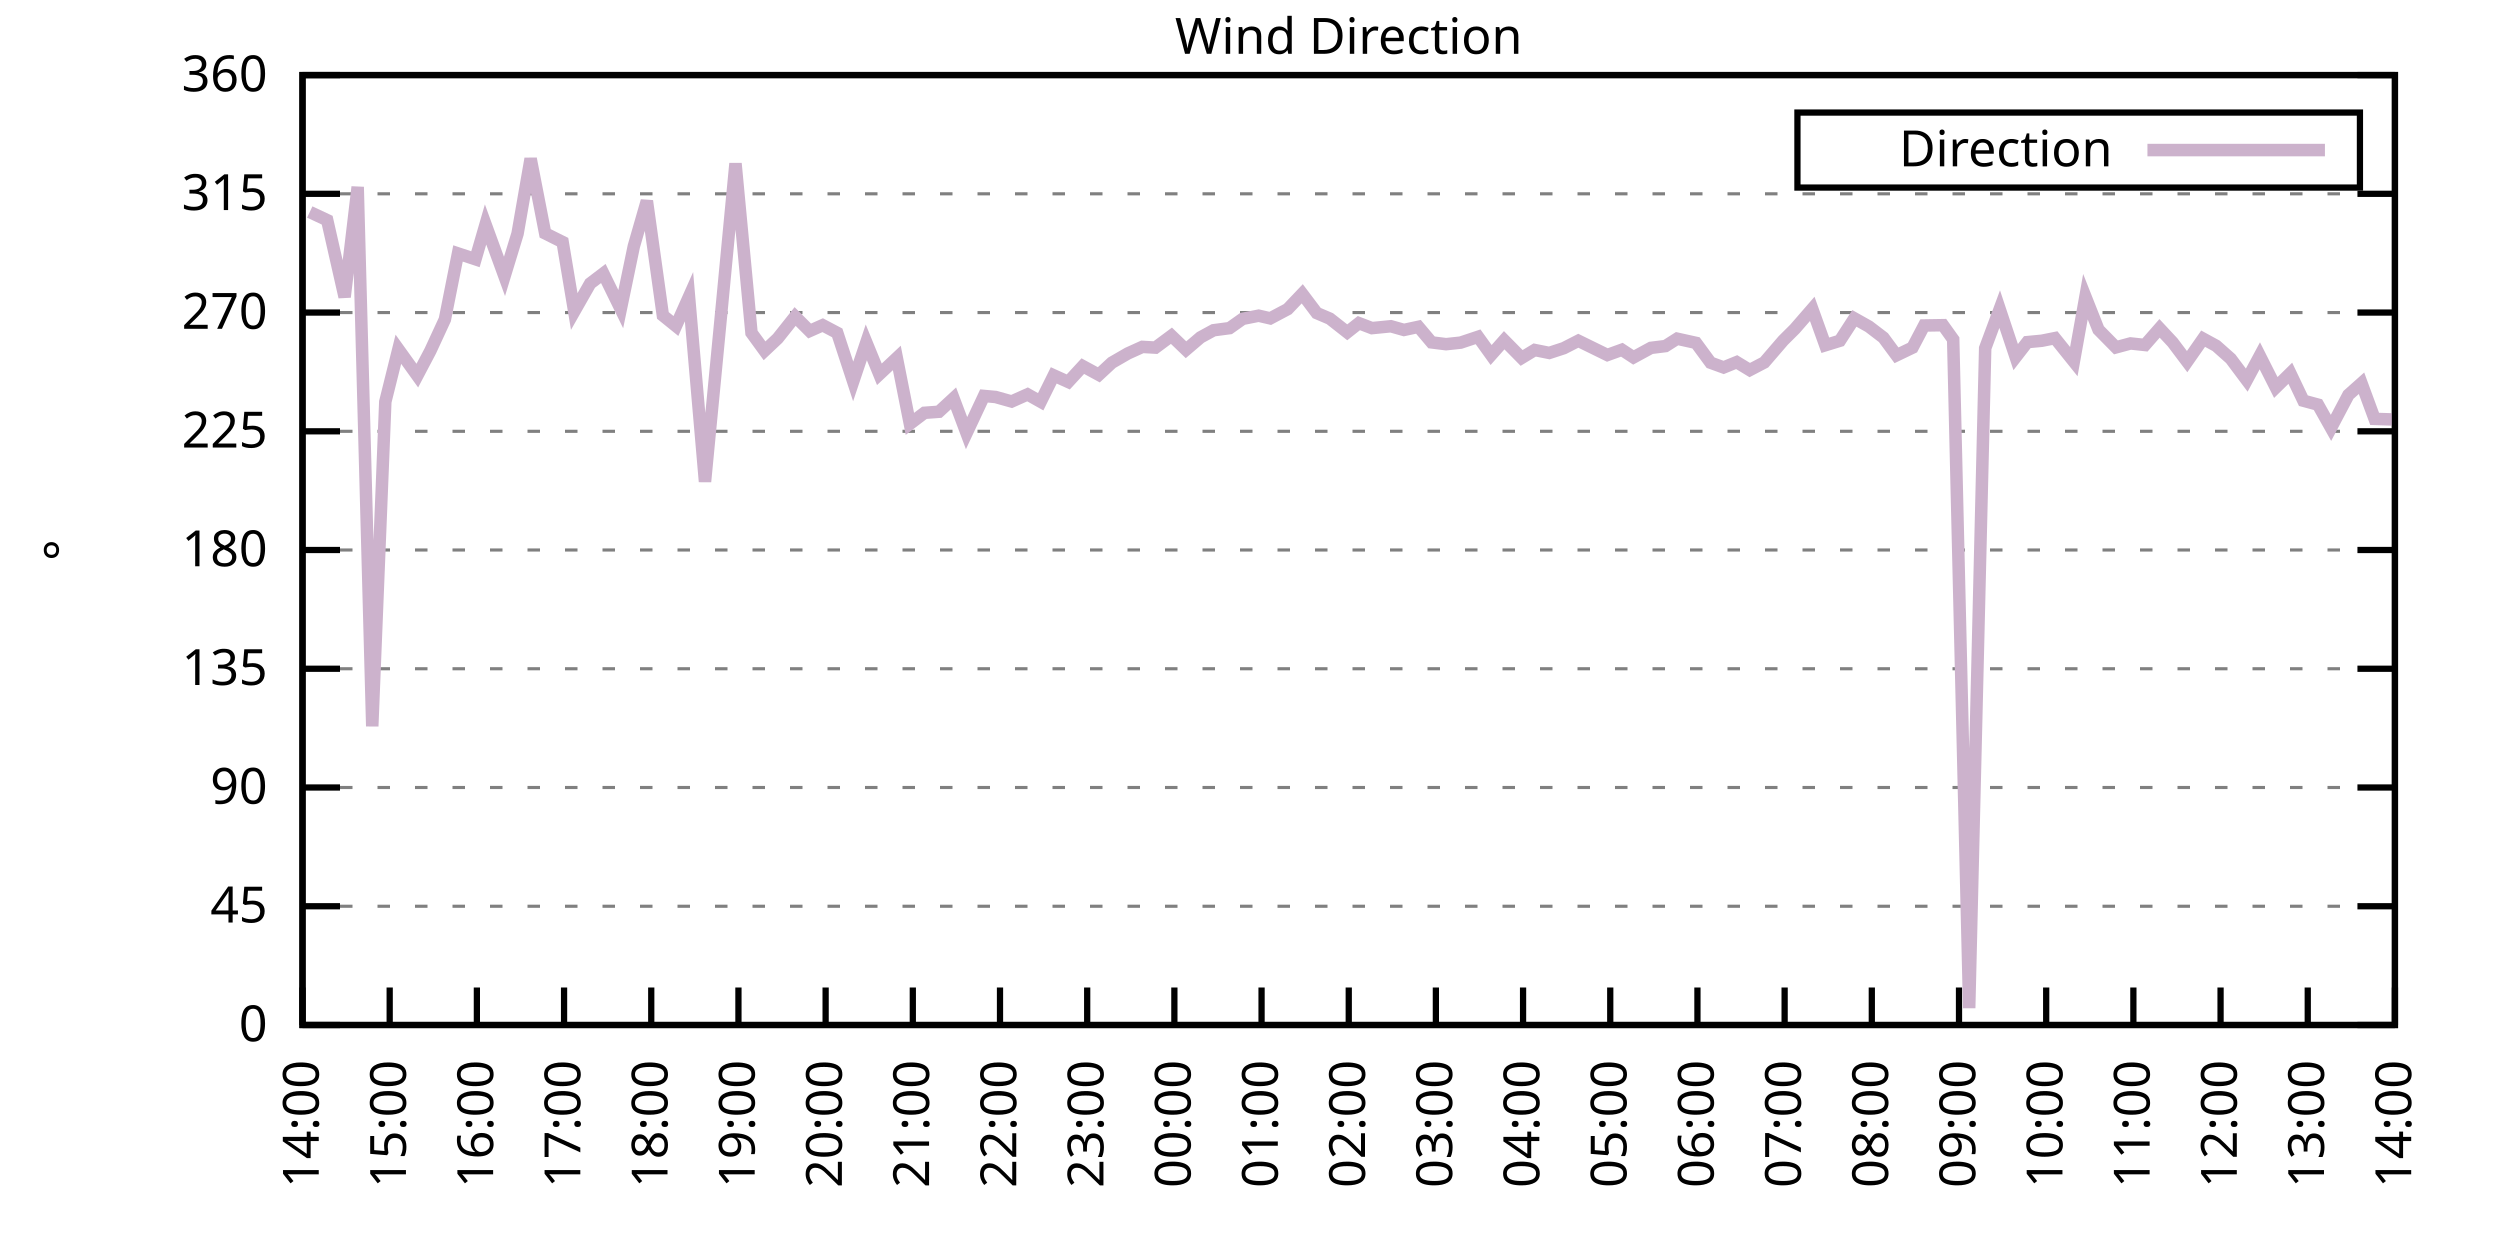
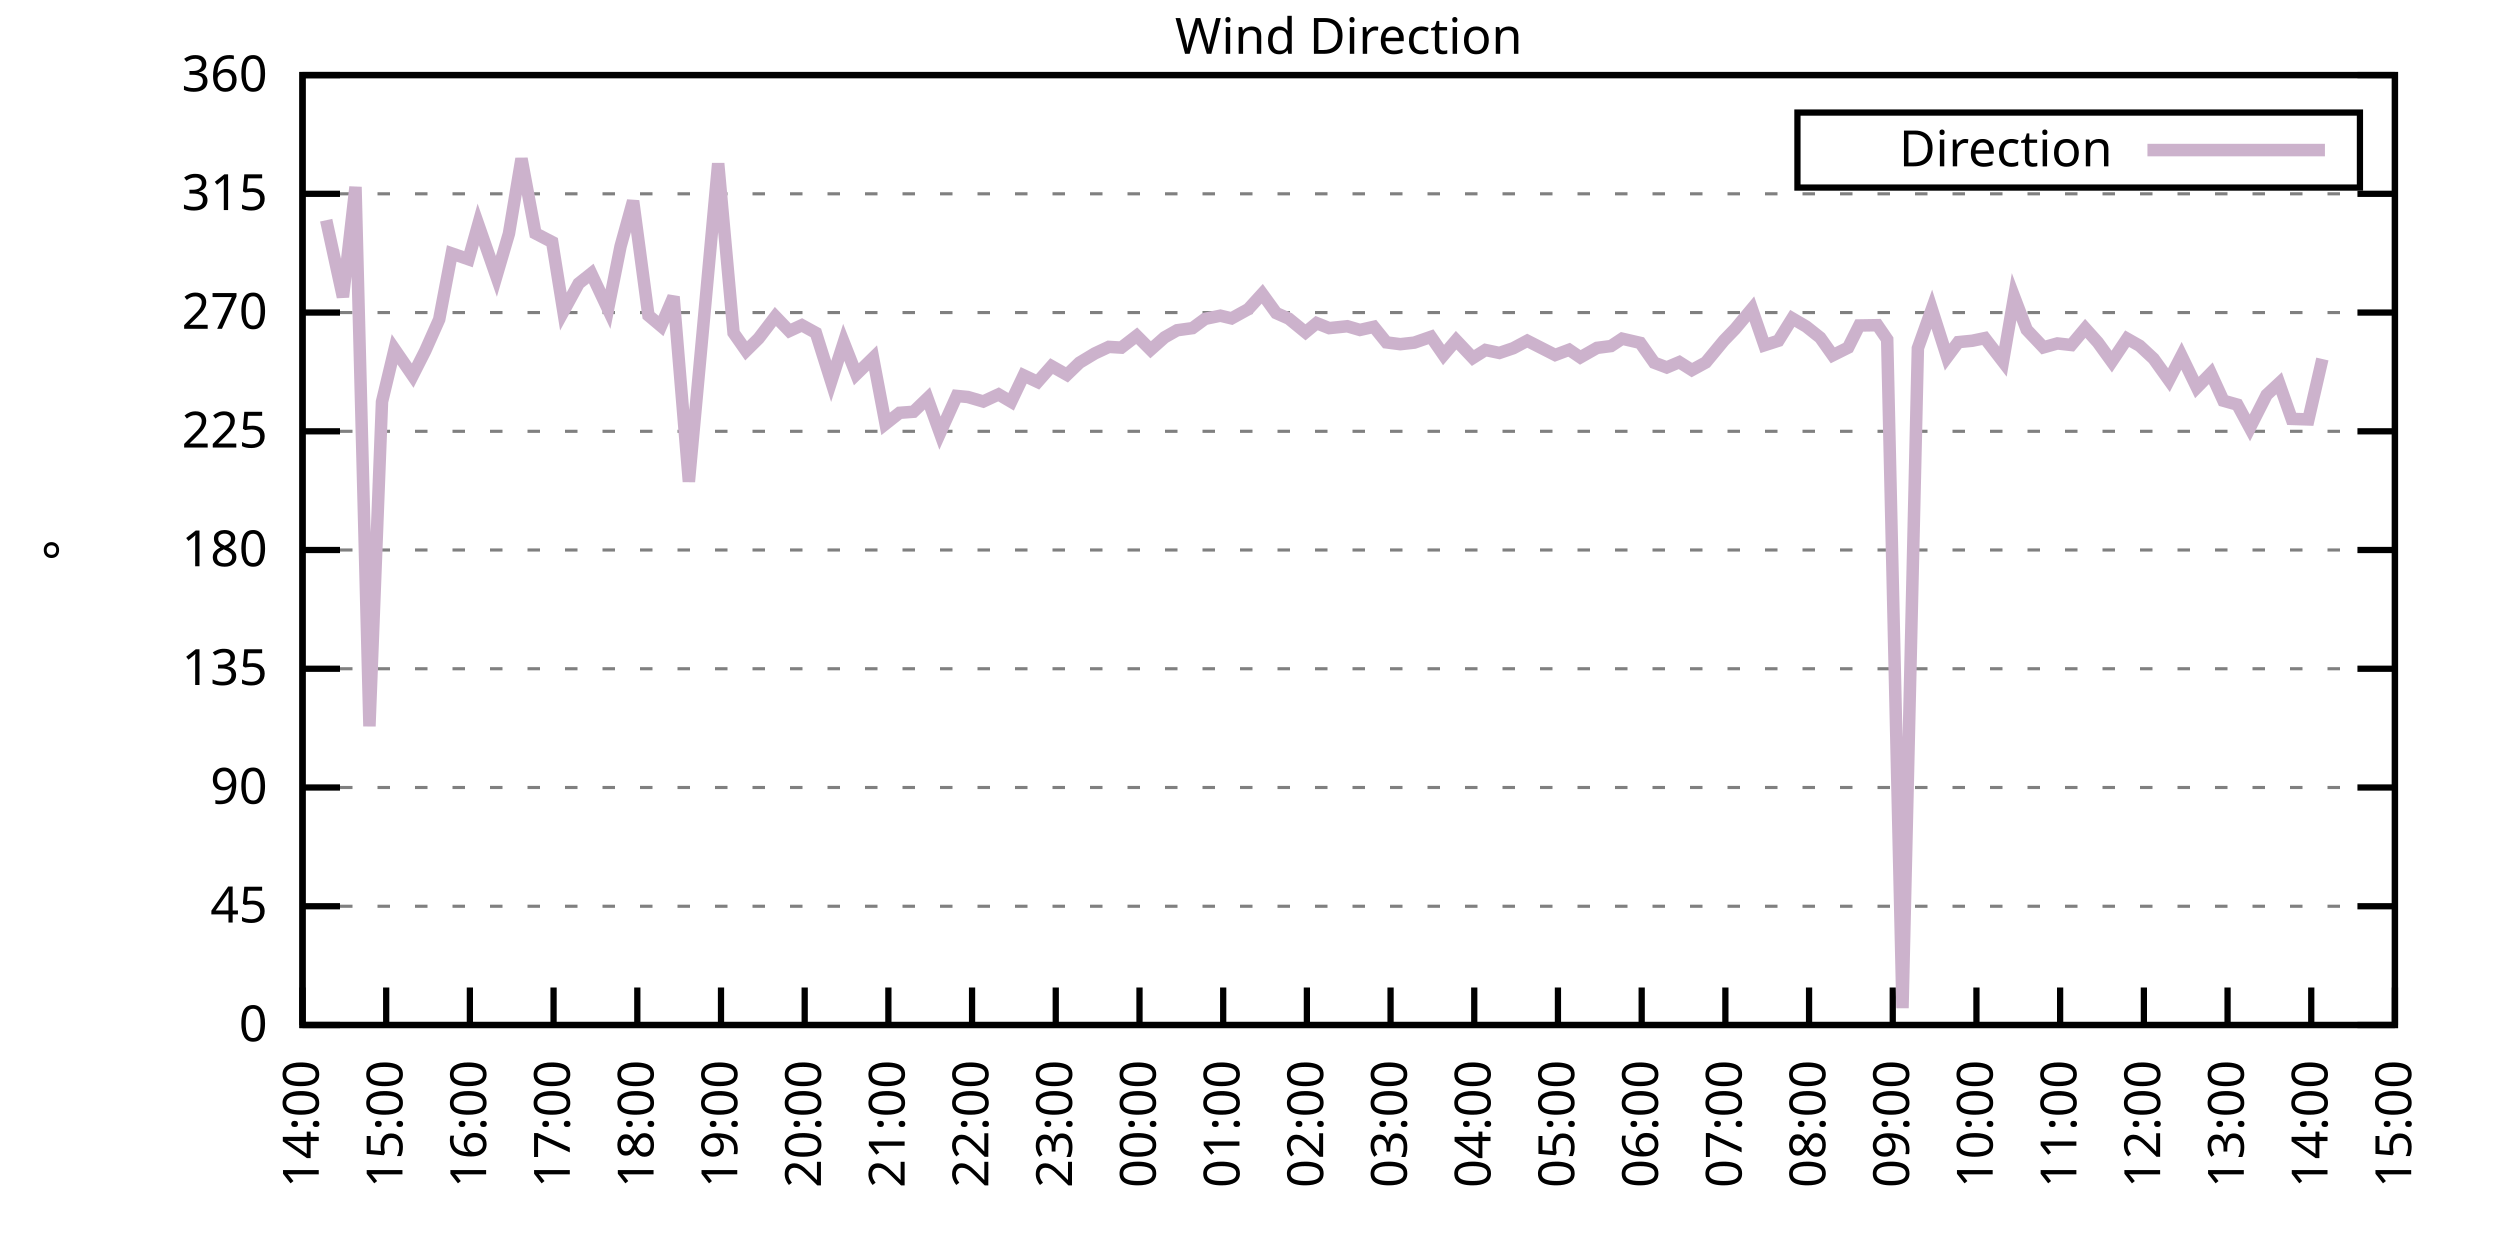
<svg xmlns="http://www.w3.org/2000/svg" xmlns:xlink="http://www.w3.org/1999/xlink" width="400" height="200" viewBox="0 0 400 200">
  <g id="gnuplot_canvas">
    <rect x="0" y="0" width="400" height="200" fill="none" />
    <defs>
      <circle id="gpDot" r="0.5" stroke-width="0.5" stroke="currentColor" />
      <path id="gpPt0" stroke-width="0.333" stroke="currentColor" d="M-1,0 h2 M0,-1 v2" />
      <path id="gpPt1" stroke-width="0.333" stroke="currentColor" d="M-1,-1 L1,1 M1,-1 L-1,1" />
      <path id="gpPt2" stroke-width="0.333" stroke="currentColor" d="M-1,0 L1,0 M0,-1 L0,1 M-1,-1 L1,1 M-1,1 L1,-1" />
      <rect id="gpPt3" stroke-width="0.333" stroke="currentColor" x="-1" y="-1" width="2" height="2" />
      <rect id="gpPt4" stroke-width="0.333" stroke="currentColor" fill="currentColor" x="-1" y="-1" width="2" height="2" />
      <circle id="gpPt5" stroke-width="0.333" stroke="currentColor" cx="0" cy="0" r="1" />
      <use xlink:href="#gpPt5" id="gpPt6" fill="currentColor" stroke="none" />
      <path id="gpPt7" stroke-width="0.333" stroke="currentColor" d="M0,-1.33 L-1.33,0.67 L1.33,0.67 z" />
      <use xlink:href="#gpPt7" id="gpPt8" fill="currentColor" stroke="none" />
      <use xlink:href="#gpPt7" id="gpPt9" stroke="currentColor" transform="rotate(180)" />
      <use xlink:href="#gpPt9" id="gpPt10" fill="currentColor" stroke="none" />
      <use xlink:href="#gpPt3" id="gpPt11" stroke="currentColor" transform="rotate(45)" />
      <use xlink:href="#gpPt11" id="gpPt12" fill="currentColor" stroke="none" />
      <path id="gpPt13" stroke-width="0.333" stroke="currentColor" d="M0,1.330 L1.265,0.411 L0.782,-1.067 L-0.782,-1.076 L-1.265,0.411 z" />
      <use xlink:href="#gpPt13" id="gpPt14" fill="currentColor" stroke="none" />
      <filter id="textbox" filterUnits="objectBoundingBox" x="0" y="0" height="1" width="1">
        <feFlood flood-color="white" flood-opacity="1" result="bgnd" />
        <feComposite in="SourceGraphic" in2="bgnd" operator="atop" />
      </filter>
      <filter id="greybox" filterUnits="objectBoundingBox" x="0" y="0" height="1" width="1">
        <feFlood flood-color="lightgrey" flood-opacity="1" result="grey" />
        <feComposite in="SourceGraphic" in2="grey" operator="atop" />
      </filter>
    </defs>
    <g fill="none" color="white" stroke="currentColor" stroke-width="1.00" stroke-linecap="butt" stroke-linejoin="miter">
</g>
    <g fill="none" color="black" stroke="currentColor" stroke-width="1.00" stroke-linecap="butt" stroke-linejoin="miter">
      <g stroke="none" shape-rendering="crispEdges">
        <polygon fill="rgb(255, 255, 255)" points="48.40,164.00 383.18,164.00 383.18,12.02 48.40,12.02 " />
      </g>
    </g>
    <g fill="none" color="black" stroke="currentColor" stroke-width="1.00" stroke-linecap="butt" stroke-linejoin="miter">
</g>
    <g fill="none" color="black" stroke="black" stroke-width="0.50" stroke-linecap="butt" stroke-linejoin="miter">
</g>
    <g fill="none" color="gray" stroke="currentColor" stroke-width="0.50" stroke-linecap="butt" stroke-linejoin="miter">
      <path stroke="gray" stroke-dasharray="2,4" class="gridline" d="M48.40,164.00 L383.19,164.00  " />
    </g>
    <g fill="none" color="gray" stroke="gray" stroke-width="1.00" stroke-linecap="butt" stroke-linejoin="miter">
</g>
    <g fill="none" color="black" stroke="currentColor" stroke-width="1.00" stroke-linecap="butt" stroke-linejoin="miter">
      <path stroke="black" d="M48.40,164.00 L54.40,164.00 M383.19,164.00 L377.19,164.00  " />
      <g transform="translate(42.80,166.60)" stroke="none" fill="black" font-family="Sans" font-size="8.00" text-anchor="end">
        <text>
          <tspan font-family="Sans"> 0</tspan>
        </text>
      </g>
    </g>
    <g fill="none" color="black" stroke="currentColor" stroke-width="1.00" stroke-linecap="butt" stroke-linejoin="miter">
</g>
    <g fill="none" color="black" stroke="black" stroke-width="0.50" stroke-linecap="butt" stroke-linejoin="miter">
</g>
    <g fill="none" color="gray" stroke="currentColor" stroke-width="0.50" stroke-linecap="butt" stroke-linejoin="miter">
      <path stroke="gray" stroke-dasharray="2,4" class="gridline" d="M48.40,145.00 L383.19,145.00  " />
    </g>
    <g fill="none" color="gray" stroke="gray" stroke-width="1.00" stroke-linecap="butt" stroke-linejoin="miter">
</g>
    <g fill="none" color="black" stroke="currentColor" stroke-width="1.00" stroke-linecap="butt" stroke-linejoin="miter">
      <path stroke="black" d="M48.40,145.00 L54.40,145.00 M383.19,145.00 L377.19,145.00  " />
      <g transform="translate(42.80,147.60)" stroke="none" fill="black" font-family="Sans" font-size="8.00" text-anchor="end">
        <text>
          <tspan font-family="Sans"> 45</tspan>
        </text>
      </g>
    </g>
    <g fill="none" color="black" stroke="currentColor" stroke-width="1.00" stroke-linecap="butt" stroke-linejoin="miter">
</g>
    <g fill="none" color="black" stroke="black" stroke-width="0.50" stroke-linecap="butt" stroke-linejoin="miter">
</g>
    <g fill="none" color="gray" stroke="currentColor" stroke-width="0.50" stroke-linecap="butt" stroke-linejoin="miter">
      <path stroke="gray" stroke-dasharray="2,4" class="gridline" d="M48.40,126.00 L383.19,126.00  " />
    </g>
    <g fill="none" color="gray" stroke="gray" stroke-width="1.00" stroke-linecap="butt" stroke-linejoin="miter">
</g>
    <g fill="none" color="black" stroke="currentColor" stroke-width="1.00" stroke-linecap="butt" stroke-linejoin="miter">
      <path stroke="black" d="M48.40,126.00 L54.40,126.00 M383.19,126.00 L377.19,126.00  " />
      <g transform="translate(42.80,128.60)" stroke="none" fill="black" font-family="Sans" font-size="8.00" text-anchor="end">
        <text>
          <tspan font-family="Sans"> 90</tspan>
        </text>
      </g>
    </g>
    <g fill="none" color="black" stroke="currentColor" stroke-width="1.00" stroke-linecap="butt" stroke-linejoin="miter">
</g>
    <g fill="none" color="black" stroke="black" stroke-width="0.50" stroke-linecap="butt" stroke-linejoin="miter">
</g>
    <g fill="none" color="gray" stroke="currentColor" stroke-width="0.50" stroke-linecap="butt" stroke-linejoin="miter">
      <path stroke="gray" stroke-dasharray="2,4" class="gridline" d="M48.40,107.00 L383.19,107.00  " />
    </g>
    <g fill="none" color="gray" stroke="gray" stroke-width="1.00" stroke-linecap="butt" stroke-linejoin="miter">
</g>
    <g fill="none" color="black" stroke="currentColor" stroke-width="1.00" stroke-linecap="butt" stroke-linejoin="miter">
      <path stroke="black" d="M48.40,107.00 L54.40,107.00 M383.19,107.00 L377.19,107.00  " />
      <g transform="translate(42.80,109.60)" stroke="none" fill="black" font-family="Sans" font-size="8.00" text-anchor="end">
        <text>
          <tspan font-family="Sans"> 135</tspan>
        </text>
      </g>
    </g>
    <g fill="none" color="black" stroke="currentColor" stroke-width="1.00" stroke-linecap="butt" stroke-linejoin="miter">
</g>
    <g fill="none" color="black" stroke="black" stroke-width="0.50" stroke-linecap="butt" stroke-linejoin="miter">
</g>
    <g fill="none" color="gray" stroke="currentColor" stroke-width="0.50" stroke-linecap="butt" stroke-linejoin="miter">
      <path stroke="gray" stroke-dasharray="2,4" class="gridline" d="M48.40,88.00 L383.19,88.00  " />
    </g>
    <g fill="none" color="gray" stroke="gray" stroke-width="1.00" stroke-linecap="butt" stroke-linejoin="miter">
</g>
    <g fill="none" color="black" stroke="currentColor" stroke-width="1.00" stroke-linecap="butt" stroke-linejoin="miter">
      <path stroke="black" d="M48.40,88.00 L54.40,88.00 M383.19,88.00 L377.19,88.00  " />
      <g transform="translate(42.80,90.60)" stroke="none" fill="black" font-family="Sans" font-size="8.00" text-anchor="end">
        <text>
          <tspan font-family="Sans"> 180</tspan>
        </text>
      </g>
    </g>
    <g fill="none" color="black" stroke="currentColor" stroke-width="1.00" stroke-linecap="butt" stroke-linejoin="miter">
</g>
    <g fill="none" color="black" stroke="black" stroke-width="0.50" stroke-linecap="butt" stroke-linejoin="miter">
</g>
    <g fill="none" color="gray" stroke="currentColor" stroke-width="0.50" stroke-linecap="butt" stroke-linejoin="miter">
      <path stroke="gray" stroke-dasharray="2,4" class="gridline" d="M48.40,69.01 L383.19,69.01  " />
    </g>
    <g fill="none" color="gray" stroke="gray" stroke-width="1.00" stroke-linecap="butt" stroke-linejoin="miter">
</g>
    <g fill="none" color="black" stroke="currentColor" stroke-width="1.00" stroke-linecap="butt" stroke-linejoin="miter">
      <path stroke="black" d="M48.40,69.01 L54.40,69.01 M383.19,69.01 L377.19,69.01  " />
      <g transform="translate(42.80,71.61)" stroke="none" fill="black" font-family="Sans" font-size="8.00" text-anchor="end">
        <text>
          <tspan font-family="Sans"> 225</tspan>
        </text>
      </g>
    </g>
    <g fill="none" color="black" stroke="currentColor" stroke-width="1.00" stroke-linecap="butt" stroke-linejoin="miter">
</g>
    <g fill="none" color="black" stroke="black" stroke-width="0.50" stroke-linecap="butt" stroke-linejoin="miter">
</g>
    <g fill="none" color="gray" stroke="currentColor" stroke-width="0.50" stroke-linecap="butt" stroke-linejoin="miter">
      <path stroke="gray" stroke-dasharray="2,4" class="gridline" d="M48.40,50.01 L383.19,50.01  " />
    </g>
    <g fill="none" color="gray" stroke="gray" stroke-width="1.00" stroke-linecap="butt" stroke-linejoin="miter">
</g>
    <g fill="none" color="black" stroke="currentColor" stroke-width="1.00" stroke-linecap="butt" stroke-linejoin="miter">
      <path stroke="black" d="M48.40,50.01 L54.40,50.01 M383.19,50.01 L377.19,50.01  " />
      <g transform="translate(42.80,52.61)" stroke="none" fill="black" font-family="Sans" font-size="8.00" text-anchor="end">
        <text>
          <tspan font-family="Sans"> 270</tspan>
        </text>
      </g>
    </g>
    <g fill="none" color="black" stroke="currentColor" stroke-width="1.00" stroke-linecap="butt" stroke-linejoin="miter">
</g>
    <g fill="none" color="black" stroke="black" stroke-width="0.50" stroke-linecap="butt" stroke-linejoin="miter">
</g>
    <g fill="none" color="gray" stroke="currentColor" stroke-width="0.50" stroke-linecap="butt" stroke-linejoin="miter">
      <path stroke="gray" stroke-dasharray="2,4" class="gridline" d="M48.40,31.01 L383.19,31.01  " />
    </g>
    <g fill="none" color="gray" stroke="gray" stroke-width="1.00" stroke-linecap="butt" stroke-linejoin="miter">
</g>
    <g fill="none" color="black" stroke="currentColor" stroke-width="1.00" stroke-linecap="butt" stroke-linejoin="miter">
      <path stroke="black" d="M48.40,31.01 L54.40,31.01 M383.19,31.01 L377.19,31.01  " />
      <g transform="translate(42.80,33.61)" stroke="none" fill="black" font-family="Sans" font-size="8.00" text-anchor="end">
        <text>
          <tspan font-family="Sans"> 315</tspan>
        </text>
      </g>
    </g>
    <g fill="none" color="black" stroke="currentColor" stroke-width="1.00" stroke-linecap="butt" stroke-linejoin="miter">
</g>
    <g fill="none" color="black" stroke="black" stroke-width="0.50" stroke-linecap="butt" stroke-linejoin="miter">
</g>
    <g fill="none" color="gray" stroke="currentColor" stroke-width="0.50" stroke-linecap="butt" stroke-linejoin="miter">
      <path stroke="gray" stroke-dasharray="2,4" class="gridline" d="M48.40,12.01 L383.19,12.01  " />
    </g>
    <g fill="none" color="gray" stroke="gray" stroke-width="1.00" stroke-linecap="butt" stroke-linejoin="miter">
</g>
    <g fill="none" color="black" stroke="currentColor" stroke-width="1.00" stroke-linecap="butt" stroke-linejoin="miter">
      <path stroke="black" d="M48.40,12.01 L54.40,12.01 M383.19,12.01 L377.19,12.01  " />
      <g transform="translate(42.80,14.61)" stroke="none" fill="black" font-family="Sans" font-size="8.00" text-anchor="end">
        <text>
          <tspan font-family="Sans"> 360</tspan>
        </text>
      </g>
    </g>
    <g fill="none" color="black" stroke="currentColor" stroke-width="1.00" stroke-linecap="butt" stroke-linejoin="miter">
      <path stroke="black" d="M48.40,164.00 L48.40,158.00  " />
      <g transform="translate(51.00,169.60) rotate(270.00)" stroke="none" fill="black" font-family="Sans" font-size="8.00" text-anchor="end">
        <text>
          <tspan font-family="Sans">14:00</tspan>
        </text>
      </g>
    </g>
    <g fill="none" color="black" stroke="currentColor" stroke-width="1.00" stroke-linecap="butt" stroke-linejoin="miter">
-       <path stroke="black" d="M62.35,164.00 L62.35,158.00  " />
-       <g transform="translate(64.95,169.60) rotate(270.00)" stroke="none" fill="black" font-family="Sans" font-size="8.00" text-anchor="end">
+       <path stroke="black" d="M61.79,164.00 L61.79,158.00  " />
+       <g transform="translate(64.39,169.60) rotate(270.00)" stroke="none" fill="black" font-family="Sans" font-size="8.00" text-anchor="end">
        <text>
          <tspan font-family="Sans">15:00</tspan>
        </text>
      </g>
    </g>
    <g fill="none" color="black" stroke="currentColor" stroke-width="1.00" stroke-linecap="butt" stroke-linejoin="miter">
-       <path stroke="black" d="M76.30,164.00 L76.30,158.00  " />
-       <g transform="translate(78.90,169.60) rotate(270.00)" stroke="none" fill="black" font-family="Sans" font-size="8.00" text-anchor="end">
+       <path stroke="black" d="M75.18,164.00 L75.18,158.00  " />
+       <g transform="translate(77.78,169.60) rotate(270.00)" stroke="none" fill="black" font-family="Sans" font-size="8.00" text-anchor="end">
        <text>
          <tspan font-family="Sans">16:00</tspan>
        </text>
      </g>
    </g>
    <g fill="none" color="black" stroke="currentColor" stroke-width="1.00" stroke-linecap="butt" stroke-linejoin="miter">
-       <path stroke="black" d="M90.25,164.00 L90.25,158.00  " />
-       <g transform="translate(92.85,169.60) rotate(270.00)" stroke="none" fill="black" font-family="Sans" font-size="8.00" text-anchor="end">
+       <path stroke="black" d="M88.57,164.00 L88.57,158.00  " />
+       <g transform="translate(91.17,169.60) rotate(270.00)" stroke="none" fill="black" font-family="Sans" font-size="8.00" text-anchor="end">
        <text>
          <tspan font-family="Sans">17:00</tspan>
        </text>
      </g>
    </g>
    <g fill="none" color="black" stroke="currentColor" stroke-width="1.00" stroke-linecap="butt" stroke-linejoin="miter">
-       <path stroke="black" d="M104.20,164.00 L104.20,158.00  " />
-       <g transform="translate(106.80,169.60) rotate(270.00)" stroke="none" fill="black" font-family="Sans" font-size="8.00" text-anchor="end">
+       <path stroke="black" d="M101.97,164.00 L101.97,158.00  " />
+       <g transform="translate(104.57,169.60) rotate(270.00)" stroke="none" fill="black" font-family="Sans" font-size="8.00" text-anchor="end">
        <text>
          <tspan font-family="Sans">18:00</tspan>
        </text>
      </g>
    </g>
    <g fill="none" color="black" stroke="currentColor" stroke-width="1.00" stroke-linecap="butt" stroke-linejoin="miter">
-       <path stroke="black" d="M118.15,164.00 L118.15,158.00  " />
-       <g transform="translate(120.75,169.60) rotate(270.00)" stroke="none" fill="black" font-family="Sans" font-size="8.00" text-anchor="end">
+       <path stroke="black" d="M115.36,164.00 L115.36,158.00  " />
+       <g transform="translate(117.96,169.60) rotate(270.00)" stroke="none" fill="black" font-family="Sans" font-size="8.00" text-anchor="end">
        <text>
          <tspan font-family="Sans">19:00</tspan>
        </text>
      </g>
    </g>
    <g fill="none" color="black" stroke="currentColor" stroke-width="1.00" stroke-linecap="butt" stroke-linejoin="miter">
-       <path stroke="black" d="M132.10,164.00 L132.10,158.00  " />
-       <g transform="translate(134.70,169.60) rotate(270.00)" stroke="none" fill="black" font-family="Sans" font-size="8.00" text-anchor="end">
+       <path stroke="black" d="M128.75,164.00 L128.75,158.00  " />
+       <g transform="translate(131.35,169.60) rotate(270.00)" stroke="none" fill="black" font-family="Sans" font-size="8.00" text-anchor="end">
        <text>
          <tspan font-family="Sans">20:00</tspan>
        </text>
      </g>
    </g>
    <g fill="none" color="black" stroke="currentColor" stroke-width="1.00" stroke-linecap="butt" stroke-linejoin="miter">
-       <path stroke="black" d="M146.05,164.00 L146.05,158.00  " />
-       <g transform="translate(148.65,169.60) rotate(270.00)" stroke="none" fill="black" font-family="Sans" font-size="8.00" text-anchor="end">
+       <path stroke="black" d="M142.14,164.00 L142.14,158.00  " />
+       <g transform="translate(144.74,169.60) rotate(270.00)" stroke="none" fill="black" font-family="Sans" font-size="8.00" text-anchor="end">
        <text>
          <tspan font-family="Sans">21:00</tspan>
        </text>
      </g>
    </g>
    <g fill="none" color="black" stroke="currentColor" stroke-width="1.00" stroke-linecap="butt" stroke-linejoin="miter">
-       <path stroke="black" d="M160.00,164.00 L160.00,158.00  " />
-       <g transform="translate(162.60,169.60) rotate(270.00)" stroke="none" fill="black" font-family="Sans" font-size="8.00" text-anchor="end">
+       <path stroke="black" d="M155.53,164.00 L155.53,158.00  " />
+       <g transform="translate(158.13,169.60) rotate(270.00)" stroke="none" fill="black" font-family="Sans" font-size="8.00" text-anchor="end">
        <text>
          <tspan font-family="Sans">22:00</tspan>
        </text>
      </g>
    </g>
    <g fill="none" color="black" stroke="currentColor" stroke-width="1.00" stroke-linecap="butt" stroke-linejoin="miter">
-       <path stroke="black" d="M173.95,164.00 L173.95,158.00  " />
-       <g transform="translate(176.55,169.60) rotate(270.00)" stroke="none" fill="black" font-family="Sans" font-size="8.00" text-anchor="end">
+       <path stroke="black" d="M168.92,164.00 L168.92,158.00  " />
+       <g transform="translate(171.52,169.60) rotate(270.00)" stroke="none" fill="black" font-family="Sans" font-size="8.00" text-anchor="end">
        <text>
          <tspan font-family="Sans">23:00</tspan>
        </text>
      </g>
    </g>
    <g fill="none" color="black" stroke="currentColor" stroke-width="1.00" stroke-linecap="butt" stroke-linejoin="miter">
-       <path stroke="black" d="M187.90,164.00 L187.90,158.00  " />
-       <g transform="translate(190.50,169.60) rotate(270.00)" stroke="none" fill="black" font-family="Sans" font-size="8.00" text-anchor="end">
+       <path stroke="black" d="M182.32,164.00 L182.32,158.00  " />
+       <g transform="translate(184.92,169.60) rotate(270.00)" stroke="none" fill="black" font-family="Sans" font-size="8.00" text-anchor="end">
        <text>
          <tspan font-family="Sans">00:00</tspan>
        </text>
      </g>
    </g>
    <g fill="none" color="black" stroke="currentColor" stroke-width="1.00" stroke-linecap="butt" stroke-linejoin="miter">
-       <path stroke="black" d="M201.85,164.00 L201.85,158.00  " />
-       <g transform="translate(204.45,169.60) rotate(270.00)" stroke="none" fill="black" font-family="Sans" font-size="8.00" text-anchor="end">
+       <path stroke="black" d="M195.71,164.00 L195.71,158.00  " />
+       <g transform="translate(198.31,169.60) rotate(270.00)" stroke="none" fill="black" font-family="Sans" font-size="8.00" text-anchor="end">
        <text>
          <tspan font-family="Sans">01:00</tspan>
        </text>
      </g>
    </g>
    <g fill="none" color="black" stroke="currentColor" stroke-width="1.00" stroke-linecap="butt" stroke-linejoin="miter">
-       <path stroke="black" d="M215.80,164.00 L215.80,158.00  " />
-       <g transform="translate(218.40,169.60) rotate(270.00)" stroke="none" fill="black" font-family="Sans" font-size="8.00" text-anchor="end">
+       <path stroke="black" d="M209.10,164.00 L209.10,158.00  " />
+       <g transform="translate(211.70,169.60) rotate(270.00)" stroke="none" fill="black" font-family="Sans" font-size="8.00" text-anchor="end">
        <text>
          <tspan font-family="Sans">02:00</tspan>
        </text>
      </g>
    </g>
    <g fill="none" color="black" stroke="currentColor" stroke-width="1.00" stroke-linecap="butt" stroke-linejoin="miter">
-       <path stroke="black" d="M229.74,164.00 L229.74,158.00  " />
-       <g transform="translate(232.34,169.60) rotate(270.00)" stroke="none" fill="black" font-family="Sans" font-size="8.00" text-anchor="end">
+       <path stroke="black" d="M222.49,164.00 L222.49,158.00  " />
+       <g transform="translate(225.09,169.60) rotate(270.00)" stroke="none" fill="black" font-family="Sans" font-size="8.00" text-anchor="end">
        <text>
          <tspan font-family="Sans">03:00</tspan>
        </text>
      </g>
    </g>
    <g fill="none" color="black" stroke="currentColor" stroke-width="1.00" stroke-linecap="butt" stroke-linejoin="miter">
-       <path stroke="black" d="M243.69,164.00 L243.69,158.00  " />
-       <g transform="translate(246.29,169.60) rotate(270.00)" stroke="none" fill="black" font-family="Sans" font-size="8.00" text-anchor="end">
+       <path stroke="black" d="M235.88,164.00 L235.88,158.00  " />
+       <g transform="translate(238.48,169.60) rotate(270.00)" stroke="none" fill="black" font-family="Sans" font-size="8.00" text-anchor="end">
        <text>
          <tspan font-family="Sans">04:00</tspan>
        </text>
      </g>
    </g>
    <g fill="none" color="black" stroke="currentColor" stroke-width="1.00" stroke-linecap="butt" stroke-linejoin="miter">
-       <path stroke="black" d="M257.64,164.00 L257.64,158.00  " />
-       <g transform="translate(260.24,169.60) rotate(270.00)" stroke="none" fill="black" font-family="Sans" font-size="8.00" text-anchor="end">
+       <path stroke="black" d="M249.27,164.00 L249.27,158.00  " />
+       <g transform="translate(251.87,169.60) rotate(270.00)" stroke="none" fill="black" font-family="Sans" font-size="8.00" text-anchor="end">
        <text>
          <tspan font-family="Sans">05:00</tspan>
        </text>
      </g>
    </g>
    <g fill="none" color="black" stroke="currentColor" stroke-width="1.00" stroke-linecap="butt" stroke-linejoin="miter">
-       <path stroke="black" d="M271.59,164.00 L271.59,158.00  " />
-       <g transform="translate(274.19,169.60) rotate(270.00)" stroke="none" fill="black" font-family="Sans" font-size="8.00" text-anchor="end">
+       <path stroke="black" d="M262.67,164.00 L262.67,158.00  " />
+       <g transform="translate(265.27,169.60) rotate(270.00)" stroke="none" fill="black" font-family="Sans" font-size="8.00" text-anchor="end">
        <text>
          <tspan font-family="Sans">06:00</tspan>
        </text>
      </g>
    </g>
    <g fill="none" color="black" stroke="currentColor" stroke-width="1.00" stroke-linecap="butt" stroke-linejoin="miter">
-       <path stroke="black" d="M285.54,164.00 L285.54,158.00  " />
-       <g transform="translate(288.14,169.60) rotate(270.00)" stroke="none" fill="black" font-family="Sans" font-size="8.00" text-anchor="end">
+       <path stroke="black" d="M276.06,164.00 L276.06,158.00  " />
+       <g transform="translate(278.66,169.60) rotate(270.00)" stroke="none" fill="black" font-family="Sans" font-size="8.00" text-anchor="end">
        <text>
          <tspan font-family="Sans">07:00</tspan>
        </text>
      </g>
    </g>
    <g fill="none" color="black" stroke="currentColor" stroke-width="1.00" stroke-linecap="butt" stroke-linejoin="miter">
-       <path stroke="black" d="M299.49,164.00 L299.49,158.00  " />
-       <g transform="translate(302.09,169.60) rotate(270.00)" stroke="none" fill="black" font-family="Sans" font-size="8.00" text-anchor="end">
+       <path stroke="black" d="M289.45,164.00 L289.45,158.00  " />
+       <g transform="translate(292.05,169.60) rotate(270.00)" stroke="none" fill="black" font-family="Sans" font-size="8.00" text-anchor="end">
        <text>
          <tspan font-family="Sans">08:00</tspan>
        </text>
      </g>
    </g>
    <g fill="none" color="black" stroke="currentColor" stroke-width="1.00" stroke-linecap="butt" stroke-linejoin="miter">
-       <path stroke="black" d="M313.44,164.00 L313.44,158.00  " />
-       <g transform="translate(316.04,169.60) rotate(270.00)" stroke="none" fill="black" font-family="Sans" font-size="8.00" text-anchor="end">
+       <path stroke="black" d="M302.84,164.00 L302.84,158.00  " />
+       <g transform="translate(305.44,169.60) rotate(270.00)" stroke="none" fill="black" font-family="Sans" font-size="8.00" text-anchor="end">
        <text>
          <tspan font-family="Sans">09:00</tspan>
        </text>
      </g>
    </g>
    <g fill="none" color="black" stroke="currentColor" stroke-width="1.00" stroke-linecap="butt" stroke-linejoin="miter">
-       <path stroke="black" d="M327.39,164.00 L327.39,158.00  " />
-       <g transform="translate(329.99,169.60) rotate(270.00)" stroke="none" fill="black" font-family="Sans" font-size="8.00" text-anchor="end">
+       <path stroke="black" d="M316.23,164.00 L316.23,158.00  " />
+       <g transform="translate(318.83,169.60) rotate(270.00)" stroke="none" fill="black" font-family="Sans" font-size="8.00" text-anchor="end">
        <text>
          <tspan font-family="Sans">10:00</tspan>
        </text>
      </g>
    </g>
    <g fill="none" color="black" stroke="currentColor" stroke-width="1.00" stroke-linecap="butt" stroke-linejoin="miter">
-       <path stroke="black" d="M341.34,164.00 L341.34,158.00  " />
-       <g transform="translate(343.94,169.60) rotate(270.00)" stroke="none" fill="black" font-family="Sans" font-size="8.00" text-anchor="end">
+       <path stroke="black" d="M329.62,164.00 L329.62,158.00  " />
+       <g transform="translate(332.22,169.60) rotate(270.00)" stroke="none" fill="black" font-family="Sans" font-size="8.00" text-anchor="end">
        <text>
          <tspan font-family="Sans">11:00</tspan>
        </text>
      </g>
    </g>
    <g fill="none" color="black" stroke="currentColor" stroke-width="1.00" stroke-linecap="butt" stroke-linejoin="miter">
-       <path stroke="black" d="M355.29,164.00 L355.29,158.00  " />
-       <g transform="translate(357.89,169.60) rotate(270.00)" stroke="none" fill="black" font-family="Sans" font-size="8.00" text-anchor="end">
+       <path stroke="black" d="M343.02,164.00 L343.02,158.00  " />
+       <g transform="translate(345.62,169.60) rotate(270.00)" stroke="none" fill="black" font-family="Sans" font-size="8.00" text-anchor="end">
        <text>
          <tspan font-family="Sans">12:00</tspan>
        </text>
      </g>
    </g>
    <g fill="none" color="black" stroke="currentColor" stroke-width="1.00" stroke-linecap="butt" stroke-linejoin="miter">
-       <path stroke="black" d="M369.24,164.00 L369.24,158.00  " />
-       <g transform="translate(371.84,169.60) rotate(270.00)" stroke="none" fill="black" font-family="Sans" font-size="8.00" text-anchor="end">
+       <path stroke="black" d="M356.41,164.00 L356.41,158.00  " />
+       <g transform="translate(359.01,169.60) rotate(270.00)" stroke="none" fill="black" font-family="Sans" font-size="8.00" text-anchor="end">
        <text>
          <tspan font-family="Sans">13:00</tspan>
+         </text>
+       </g>
+     </g>
+     <g fill="none" color="black" stroke="currentColor" stroke-width="1.00" stroke-linecap="butt" stroke-linejoin="miter">
+       <path stroke="black" d="M369.80,164.00 L369.80,158.00  " />
+       <g transform="translate(372.40,169.60) rotate(270.00)" stroke="none" fill="black" font-family="Sans" font-size="8.00" text-anchor="end">
+         <text>
+           <tspan font-family="Sans">14:00</tspan>
        </text>
      </g>
    </g>
    <g fill="none" color="black" stroke="currentColor" stroke-width="1.00" stroke-linecap="butt" stroke-linejoin="miter">
      <path stroke="black" d="M383.19,164.00 L383.19,158.00  " />
      <g transform="translate(385.79,169.60) rotate(270.00)" stroke="none" fill="black" font-family="Sans" font-size="8.00" text-anchor="end">
        <text>
-           <tspan font-family="Sans">14:00</tspan>
+           <tspan font-family="Sans">15:00</tspan>
        </text>
      </g>
    </g>
    <g fill="none" color="black" stroke="currentColor" stroke-width="1.00" stroke-linecap="butt" stroke-linejoin="miter">
</g>
    <g fill="none" color="black" stroke="currentColor" stroke-width="1.00" stroke-linecap="butt" stroke-linejoin="miter">
      <path stroke="black" d="M48.40,12.01 L48.40,164.00 L383.19,164.00 L383.19,12.01 L48.40,12.01 Z  " />
    </g>
    <g fill="none" color="black" stroke="currentColor" stroke-width="1.00" stroke-linecap="butt" stroke-linejoin="miter">
</g>
    <g fill="none" color="black" stroke="currentColor" stroke-width="1.00" stroke-linecap="butt" stroke-linejoin="miter">
      <path stroke="black" d="M287.59,30.01 L287.59,18.01 L377.59,18.01 L377.59,30.01 L287.59,30.01 Z  " />
    </g>
    <g id="Wind_direction_plot_1">
      <g fill="none" color="white" stroke="black" stroke-width="2.00" stroke-linecap="butt" stroke-linejoin="miter">
</g>
      <g fill="none" color="black" stroke="currentColor" stroke-width="2.00" stroke-linecap="butt" stroke-linejoin="miter">
        <g transform="translate(337.99,26.61)" stroke="none" fill="black" font-family="Sans" font-size="8.00" text-anchor="end">
          <text>
            <tspan font-family="Sans">Direction</tspan>
          </text>
        </g>
      </g>
      <g fill="none" color="black" stroke="currentColor" stroke-width="2.00" stroke-linecap="butt" stroke-linejoin="miter">
-         <path stroke="rgb(204, 178, 204)" d="M343.59,24.01 L371.99,24.01 M49.56,33.92 L52.35,35.23 L55.14,47.52 L57.23,29.91 L59.56,116.21 L61.65,64.28   L63.74,55.88 L66.77,60.10 L68.86,56.13 L71.18,51.11 L73.28,40.55 L76.07,41.48 L77.69,35.91 L80.72,44.22   L82.81,37.38 L84.90,25.39 L87.23,37.34 L90.02,38.73 L91.88,49.84 L94.43,45.36 L96.53,43.76 L99.32,49.46   L101.41,39.41 L103.50,32.15 L106.06,50.47 L108.15,52.16 L110.24,47.47 L112.80,77.07 L115.59,48.07 L117.68,26.15   L120.24,53.26 L122.33,56.13 L124.43,54.15 L127.22,50.64 L129.54,52.96 L131.63,52.03 L133.96,53.26 L136.51,61.03   L138.61,54.78 L140.70,59.89 L143.49,57.27 L145.58,67.82 L147.91,66.05 L150.23,65.88 L152.56,63.73 L154.65,69.30   L157.44,63.35 L159.30,63.52 L161.86,64.24 L164.41,63.10 L166.51,64.28 L168.60,60.06 L170.92,61.11 L173.25,58.58   L175.81,59.97 L177.90,58.03 L180.46,56.55 L182.78,55.50 L184.87,55.62 L187.43,53.72 L189.76,55.96 L192.08,53.98   L194.17,52.84 L196.73,52.50 L198.82,51.02 L201.38,50.51 L203.24,50.94 L206.03,49.46 L208.36,47.01 L210.68,50.09   L212.77,50.98 L215.56,53.17 L217.42,51.70 L219.51,52.50 L222.54,52.20 L224.63,52.79 L226.95,52.29 L229.05,54.78   L231.37,55.07 L233.70,54.82 L236.49,53.89 L238.58,56.80 L240.67,54.44 L243.46,57.27 L245.55,56.00 L247.88,56.47   L250.20,55.71 L252.53,54.52 L257.18,56.80 L259.50,55.96 L261.36,57.18 L264.15,55.66 L266.48,55.37 L268.34,54.19   L271.36,54.86 L273.69,58.03 L275.78,58.79 L277.87,57.94 L279.96,59.21 L282.29,57.99 L285.31,54.48 L287.17,52.63   L289.96,49.42 L292.05,55.24 L294.38,54.52 L296.70,50.94 L299.03,52.25 L301.35,54.02 L303.44,56.85 L306.00,55.62   L307.86,52.08 L310.88,52.03 L312.51,54.31 L315.07,161.30 L317.63,55.71 L319.95,49.46 L322.51,57.14 L324.37,54.74   L326.69,54.52 L328.79,54.10 L331.81,57.86 L333.67,47.47 L335.76,52.75 L338.55,55.58 L340.88,54.95 L343.20,55.20   L345.53,52.54 L347.62,54.78 L349.94,57.86 L352.50,54.19 L354.59,55.33 L356.92,57.40 L359.48,60.82 L361.57,56.93   L364.13,62.00 L366.45,59.72 L368.54,64.11 L370.87,64.74 L372.96,68.46 L375.75,63.18 L377.84,61.32 L379.94,67.02   L382.73,67.11  " />
+         <path stroke="rgb(204, 178, 204)" d="M343.59,24.01 L371.99,24.01 M52.19,35.23 L54.87,47.52 L56.88,29.91 L59.11,116.21 L61.12,64.28 L63.13,55.88   L66.03,60.10 L68.04,56.13 L70.27,51.11 L72.28,40.55 L74.96,41.48 L76.52,35.91 L79.42,44.22 L81.43,37.38   L83.44,25.39 L85.67,37.34 L88.35,38.73 L90.14,49.84 L92.59,45.36 L94.60,43.76 L97.28,49.46 L99.29,39.41   L101.30,32.15 L103.75,50.47 L105.76,52.16 L107.77,47.47 L110.22,77.07 L112.90,48.07 L114.91,26.15 L117.37,53.26   L119.38,56.13 L121.38,54.15 L124.06,50.64 L126.29,52.96 L128.30,52.03 L130.54,53.26 L132.99,61.03 L135.00,54.78   L137.01,59.89 L139.69,57.27 L141.69,67.82 L143.93,66.05 L146.16,65.88 L148.39,63.73 L150.40,69.30 L153.08,63.35   L154.86,63.52 L157.32,64.24 L159.77,63.10 L161.78,64.28 L163.79,60.06 L166.02,61.11 L168.25,58.58 L170.71,59.97   L172.72,58.03 L175.17,56.55 L177.41,55.50 L179.41,55.62 L181.87,53.72 L184.10,55.96 L186.33,53.98 L188.34,52.84   L190.80,52.50 L192.81,51.02 L195.26,50.51 L197.05,50.94 L199.73,49.46 L201.96,47.01 L204.19,50.09 L206.20,50.98   L208.88,53.17 L210.66,51.70 L212.67,52.50 L215.57,52.20 L217.58,52.79 L219.81,52.29 L221.82,54.78 L224.05,55.07   L226.29,54.82 L228.96,53.89 L230.97,56.80 L232.98,54.44 L235.66,57.27 L237.67,56.00 L239.90,56.47 L242.13,55.71   L244.36,54.52 L248.83,56.80 L251.06,55.96 L252.85,57.18 L255.52,55.66 L257.76,55.37 L259.54,54.19 L262.44,54.86   L264.67,58.03 L266.68,58.79 L268.69,57.94 L270.70,59.21 L272.93,57.99 L275.83,54.48 L277.62,52.63 L280.30,49.42   L282.31,55.24 L284.54,54.52 L286.77,50.94 L289.00,52.25 L291.23,54.02 L293.24,56.85 L295.70,55.62 L297.48,52.08   L300.39,52.03 L301.95,54.31 L304.40,161.30 L306.86,55.71 L309.09,49.46 L311.54,57.14 L313.33,54.74 L315.56,54.52   L317.57,54.10 L320.47,57.86 L322.26,47.47 L324.27,52.75 L326.95,55.58 L329.18,54.95 L331.41,55.20 L333.64,52.54   L335.65,54.78 L337.88,57.86 L340.34,54.19 L342.35,55.33 L344.58,57.40 L347.03,60.82 L349.04,56.93 L351.50,62.00   L353.73,59.72 L355.74,64.11 L357.97,64.74 L359.98,68.46 L362.66,63.18 L364.66,61.32 L366.67,67.02 L369.35,67.11   L371.58,57.44  " />
      </g>
    </g>
    <g fill="none" color="black" stroke="currentColor" stroke-width="2.00" stroke-linecap="butt" stroke-linejoin="miter">
</g>
    <g fill="none" color="black" stroke="black" stroke-width="1.00" stroke-linecap="butt" stroke-linejoin="miter">
</g>
    <g fill="none" color="black" stroke="currentColor" stroke-width="1.00" stroke-linecap="butt" stroke-linejoin="miter">
      <path stroke="black" d="M48.40,12.01 L48.40,164.00 L383.19,164.00 L383.19,12.01 L48.40,12.01 Z  " />
      <g transform="translate(12.80,88.01) rotate(270.00)" stroke="none" fill="black" font-family="Sans" font-size="8.00" text-anchor="middle">
        <text>
          <tspan font-family="Sans">°</tspan>
        </text>
      </g>
    </g>
    <g fill="none" color="black" stroke="currentColor" stroke-width="1.00" stroke-linecap="butt" stroke-linejoin="miter">
</g>
    <g fill="none" color="black" stroke="currentColor" stroke-width="1.00" stroke-linecap="butt" stroke-linejoin="miter">
      <g transform="translate(215.79,8.61)" stroke="none" fill="black" font-family="Sans" font-size="8.00" text-anchor="middle">
        <text>
          <tspan font-family="Sans">Wind Direction</tspan>
        </text>
      </g>
    </g>
    <g fill="none" color="black" stroke="currentColor" stroke-width="1.00" stroke-linecap="butt" stroke-linejoin="miter">
</g>
  </g>
</svg>
